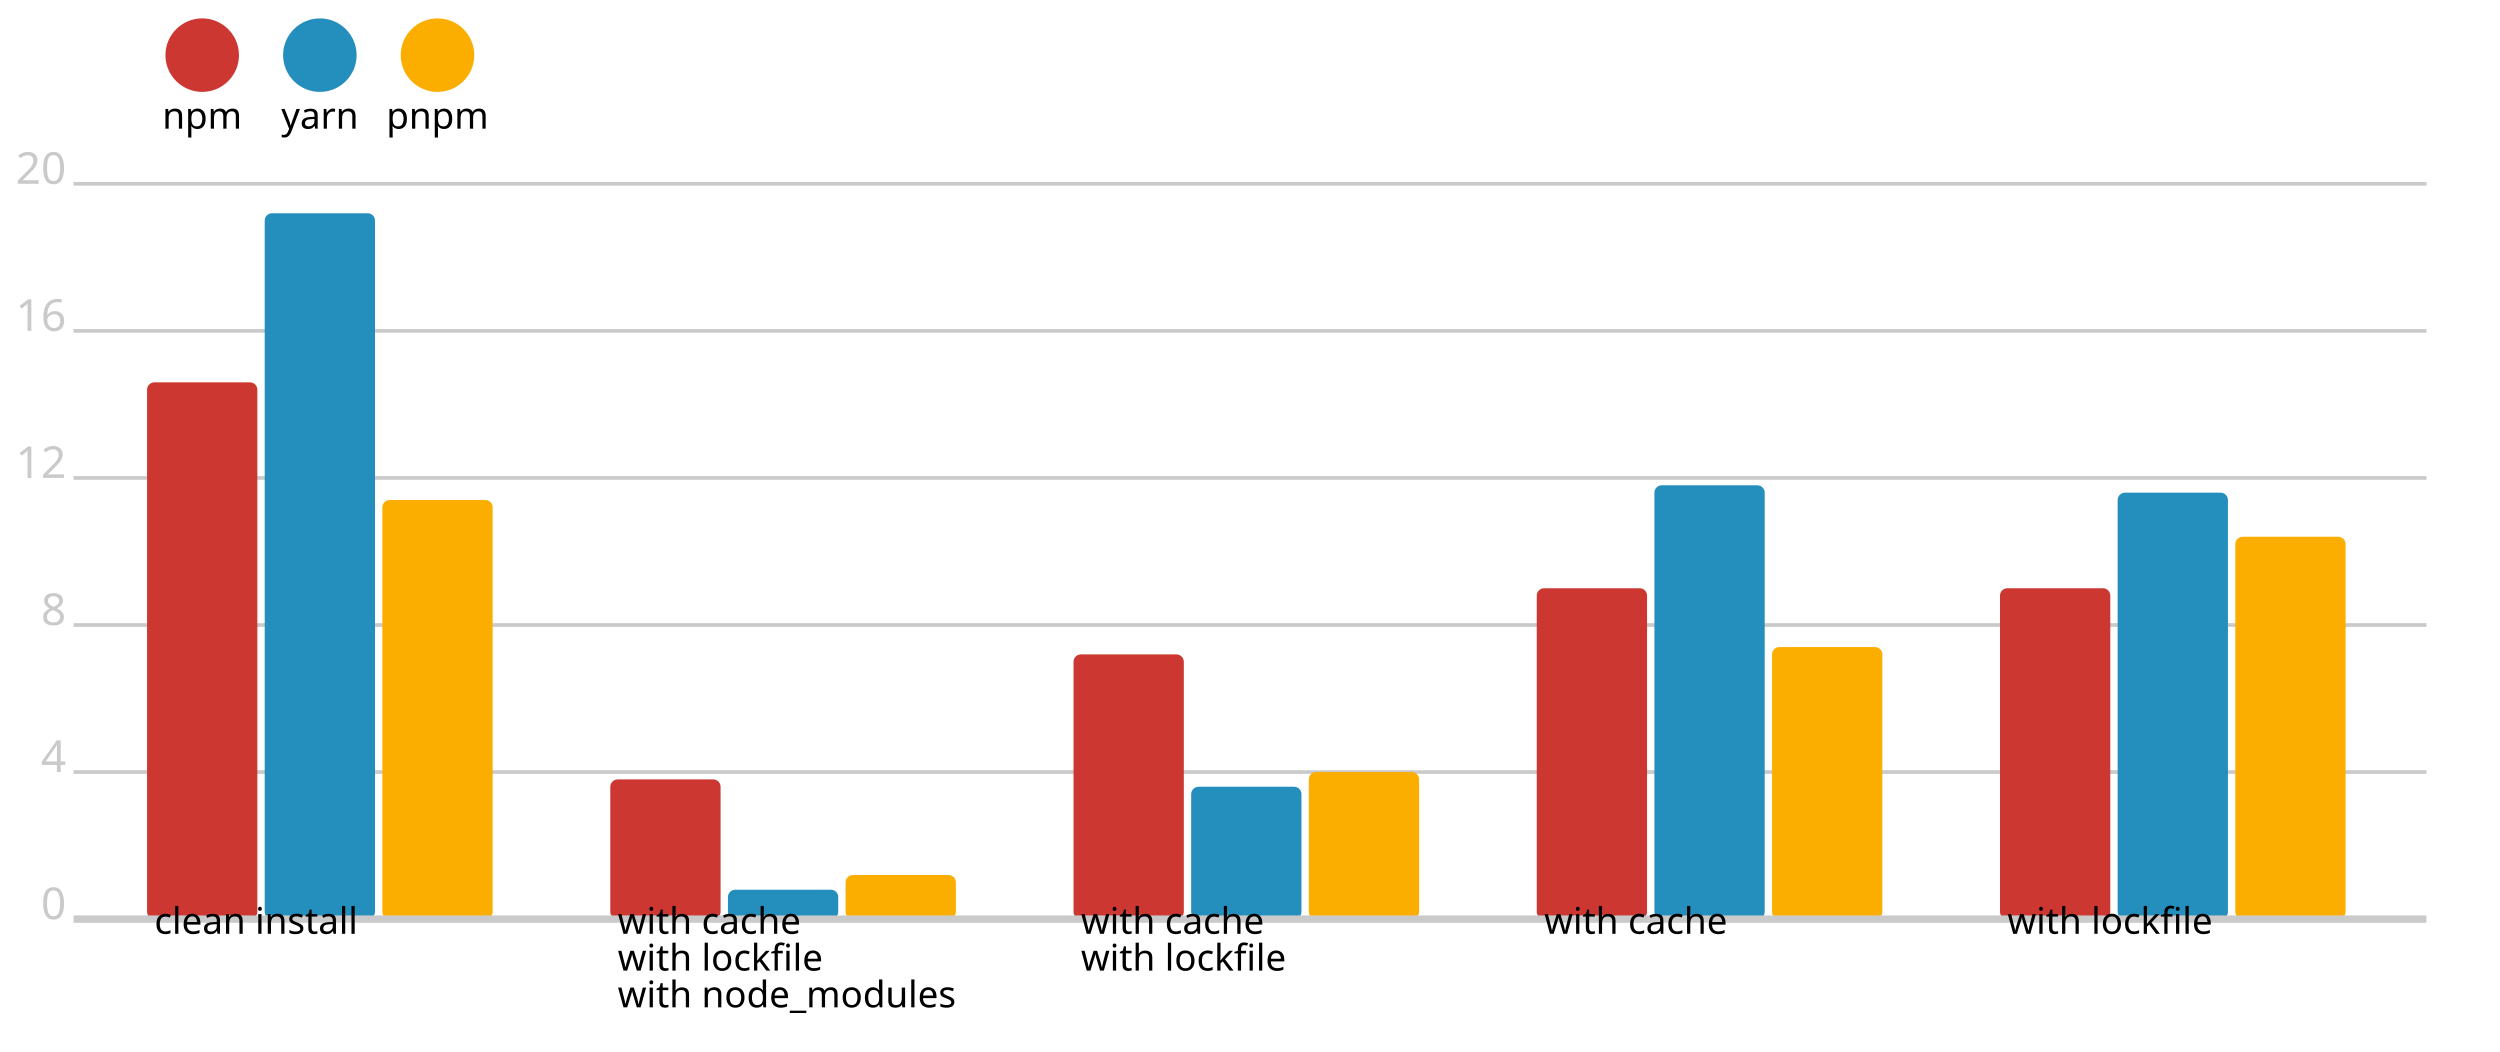
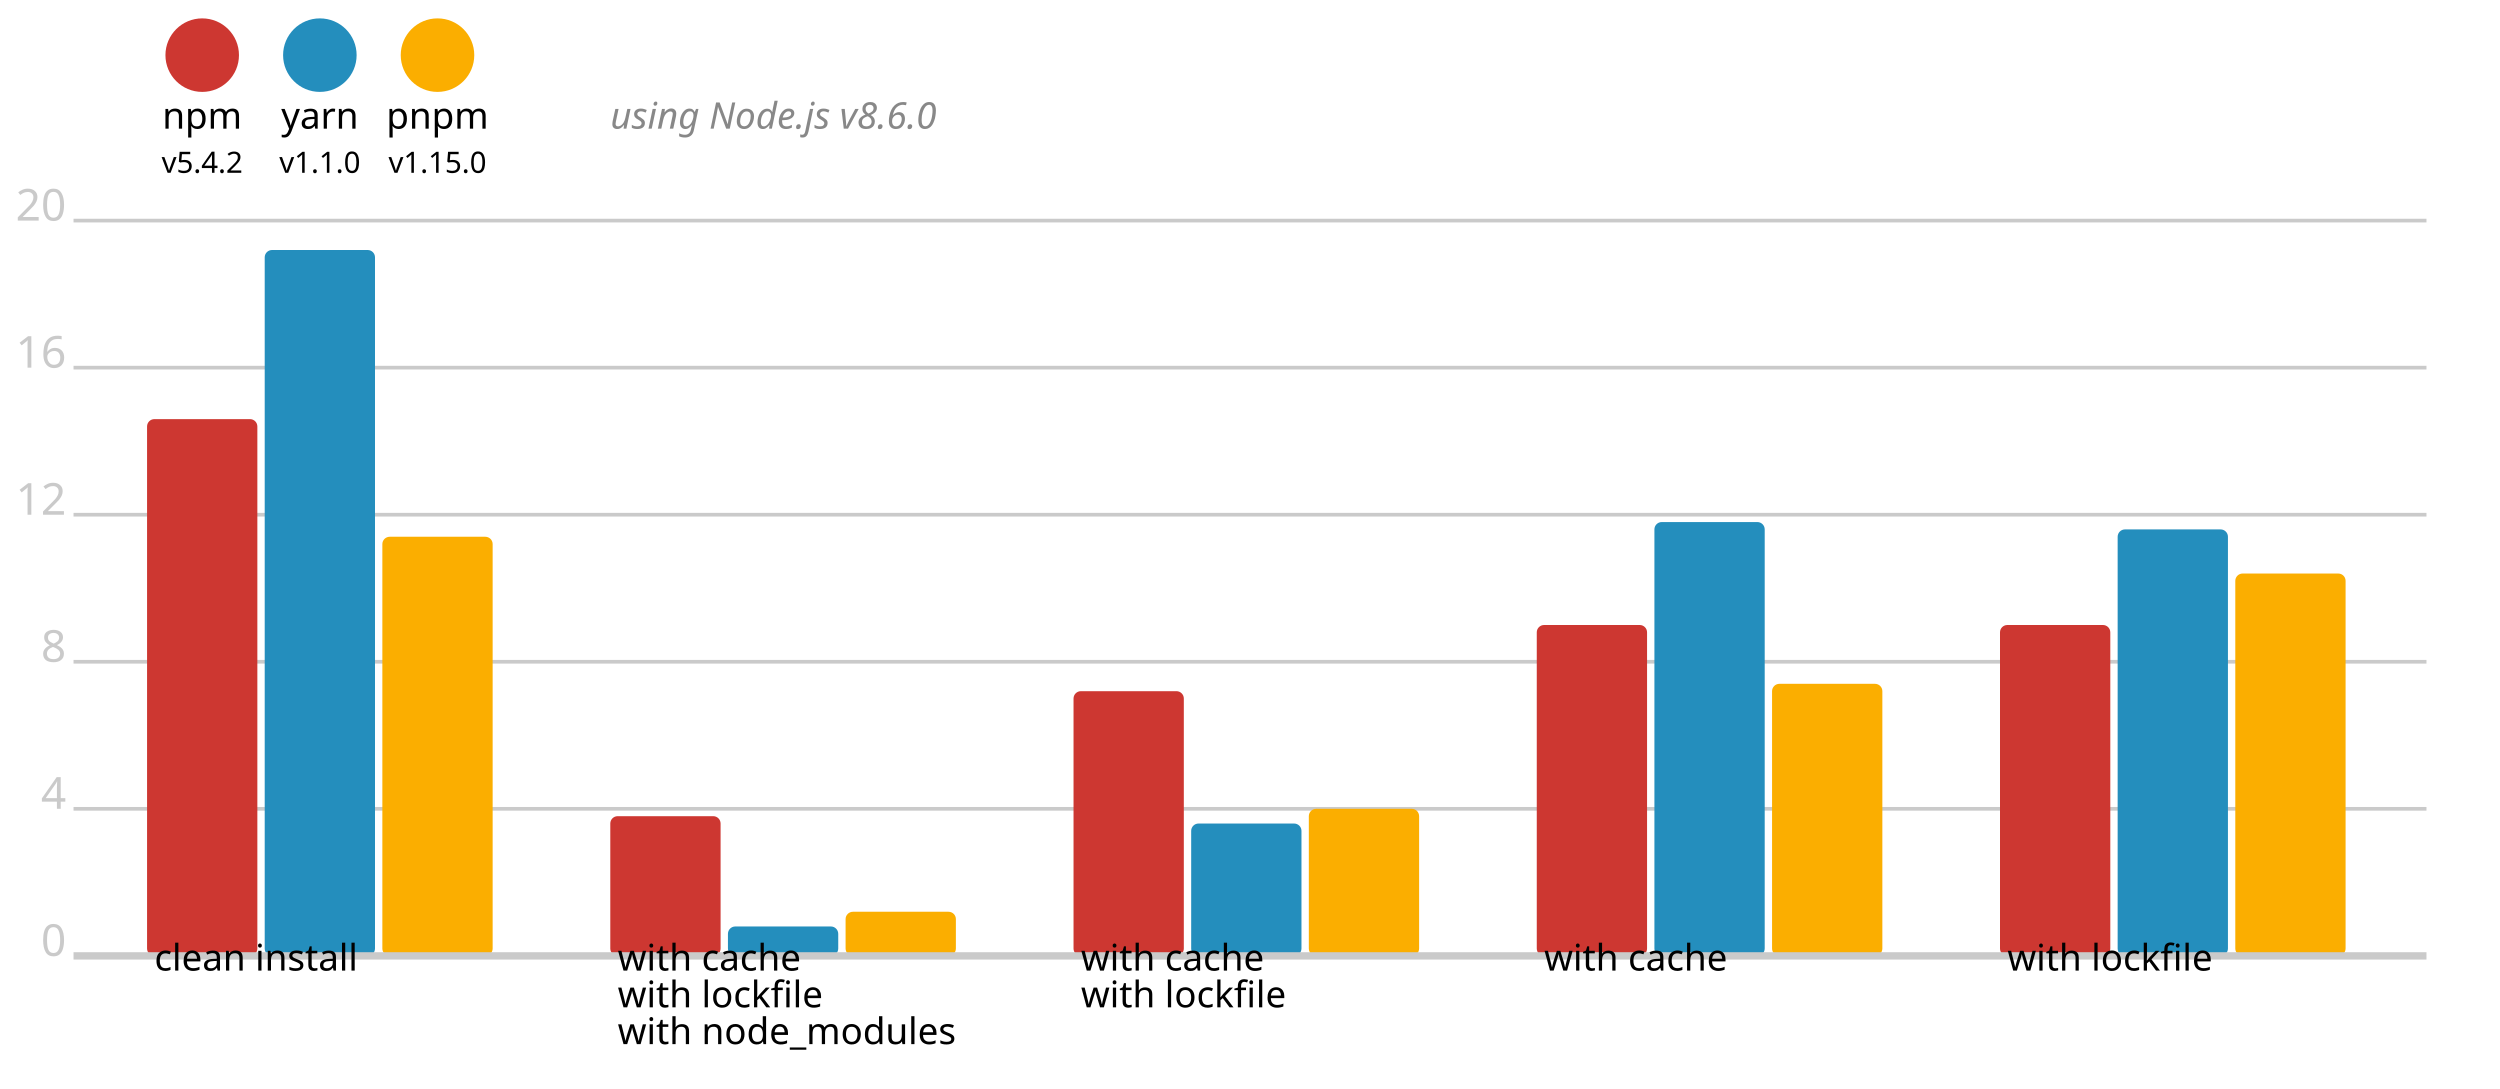
- <svg xmlns="http://www.w3.org/2000/svg" version="1.1" viewBox="0 0 340 143">
+ <svg xmlns="http://www.w3.org/2000/svg" version="1.1" viewBox="0 0 340 148">
  <circle cx="27.5" cy="7.5" r="5" fill="#cd3731" />
  <text x="27.5" y="17.5" font-size="5" font-family="system-ui" alignment-baseline="middle" text-anchor="middle">npm</text>
+   <text x="27.5" y="23.5" font-size="4" font-family="system-ui" alignment-baseline="middle" text-anchor="middle">v5.4.2</text>
  <circle cx="43.5" cy="7.5" r="5" fill="#248ebd" />
  <text x="43.5" y="17.5" font-size="5" font-family="system-ui" alignment-baseline="middle" text-anchor="middle">yarn</text>
+   <text x="43.5" y="23.5" font-size="4" font-family="system-ui" alignment-baseline="middle" text-anchor="middle">v1.1.0</text>
  <circle cx="59.5" cy="7.5" r="5" fill="#fbae00" />
  <text x="59.5" y="17.5" font-size="5" font-family="system-ui" alignment-baseline="middle" text-anchor="middle">pnpm</text>
-   <line x1="10" y1="25" x2="330" y2="25" stroke-width="0.5" stroke="#cacaca" />
-   <text x="9" y="25" fill="#cacaca" font-size="6" font-family="system-ui" alignment-baseline="middle" text-anchor="end">20</text>
-   <line x1="10" y1="45" x2="330" y2="45" stroke-width="0.5" stroke="#cacaca" />
-   <text x="9" y="45" fill="#cacaca" font-size="6" font-family="system-ui" alignment-baseline="middle" text-anchor="end">16</text>
-   <line x1="10" y1="65" x2="330" y2="65" stroke-width="0.5" stroke="#cacaca" />
-   <text x="9" y="65" fill="#cacaca" font-size="6" font-family="system-ui" alignment-baseline="middle" text-anchor="end">12</text>
-   <line x1="10" y1="85" x2="330" y2="85" stroke-width="0.5" stroke="#cacaca" />
-   <text x="9" y="85" fill="#cacaca" font-size="6" font-family="system-ui" alignment-baseline="middle" text-anchor="end">8</text>
-   <line x1="10" y1="105" x2="330" y2="105" stroke-width="0.5" stroke="#cacaca" />
-   <text x="9" y="105" fill="#cacaca" font-size="6" font-family="system-ui" alignment-baseline="middle" text-anchor="end">4</text>
-   <text x="9" y="125" fill="#cacaca" font-size="6" font-family="system-ui" alignment-baseline="middle" text-anchor="end">0</text>
-   <rect x="20" y="52" width="15" height="73" fill="#cd3731" rx="1" ry="1" />
-   <rect x="36" y="29" width="15" height="96" fill="#248ebd" rx="1" ry="1" />
-   <rect x="52" y="68" width="15" height="57" fill="#fbae00" rx="1" ry="1" />
-   <rect x="83" y="106" width="15" height="19" fill="#cd3731" rx="1" ry="1" />
-   <rect x="99" y="121" width="15" height="4" fill="#248ebd" rx="1" ry="1" />
-   <rect x="115" y="119" width="15" height="6" fill="#fbae00" rx="1" ry="1" />
-   <rect x="146" y="89" width="15" height="36" fill="#cd3731" rx="1" ry="1" />
-   <rect x="162" y="107" width="15" height="18" fill="#248ebd" rx="1" ry="1" />
-   <rect x="178" y="105" width="15" height="20" fill="#fbae00" rx="1" ry="1" />
-   <rect x="209" y="80" width="15" height="45" fill="#cd3731" rx="1" ry="1" />
-   <rect x="225" y="66" width="15" height="59" fill="#248ebd" rx="1" ry="1" />
-   <rect x="241" y="88" width="15" height="37" fill="#fbae00" rx="1" ry="1" />
-   <rect x="272" y="80" width="15" height="45" fill="#cd3731" rx="1" ry="1" />
-   <rect x="288" y="67" width="15" height="58" fill="#248ebd" rx="1" ry="1" />
-   <rect x="304" y="73" width="15" height="52" fill="#fbae00" rx="1" ry="1" />
-   <line x1="10" y1="125" x2="330" y2="125" stroke-width="1" stroke="#cacaca" />
-   <text x="21" y="127" font-size="5" font-family="system-ui" alignment-baseline="hanging" text-anchor="start">clean install</text>
-   <text x="84" y="127" font-size="5" font-family="system-ui" alignment-baseline="hanging" text-anchor="start">with cache</text>
-   <text x="84" y="132" font-size="5" font-family="system-ui" alignment-baseline="hanging" text-anchor="start">with lockfile</text>
-   <text x="84" y="137" font-size="5" font-family="system-ui" alignment-baseline="hanging" text-anchor="start">with node_modules</text>
-   <text x="147" y="127" font-size="5" font-family="system-ui" alignment-baseline="hanging" text-anchor="start">with cache</text>
-   <text x="147" y="132" font-size="5" font-family="system-ui" alignment-baseline="hanging" text-anchor="start">with lockfile</text>
-   <text x="210" y="127" font-size="5" font-family="system-ui" alignment-baseline="hanging" text-anchor="start">with cache</text>
-   <text x="273" y="127" font-size="5" font-family="system-ui" alignment-baseline="hanging" text-anchor="start">with lockfile</text>
+   <text x="59.5" y="23.5" font-size="4" font-family="system-ui" alignment-baseline="middle" text-anchor="middle">v1.15.0</text>
+   <text x="83" y="17.5" font-size="5" font-family="system-ui" font-style="italic" alignment-baseline="middle" fill="#888">using Node.js v8.6.0</text>
+   <line x1="10" y1="30" x2="330" y2="30" stroke-width="0.5" stroke="#cacaca" />
+   <text x="9" y="30" fill="#cacaca" font-size="6" font-family="system-ui" alignment-baseline="middle" text-anchor="end">20</text>
+   <line x1="10" y1="50" x2="330" y2="50" stroke-width="0.5" stroke="#cacaca" />
+   <text x="9" y="50" fill="#cacaca" font-size="6" font-family="system-ui" alignment-baseline="middle" text-anchor="end">16</text>
+   <line x1="10" y1="70" x2="330" y2="70" stroke-width="0.5" stroke="#cacaca" />
+   <text x="9" y="70" fill="#cacaca" font-size="6" font-family="system-ui" alignment-baseline="middle" text-anchor="end">12</text>
+   <line x1="10" y1="90" x2="330" y2="90" stroke-width="0.5" stroke="#cacaca" />
+   <text x="9" y="90" fill="#cacaca" font-size="6" font-family="system-ui" alignment-baseline="middle" text-anchor="end">8</text>
+   <line x1="10" y1="110" x2="330" y2="110" stroke-width="0.5" stroke="#cacaca" />
+   <text x="9" y="110" fill="#cacaca" font-size="6" font-family="system-ui" alignment-baseline="middle" text-anchor="end">4</text>
+   <text x="9" y="130" fill="#cacaca" font-size="6" font-family="system-ui" alignment-baseline="middle" text-anchor="end">0</text>
+   <rect x="20" y="57" width="15" height="73" fill="#cd3731" rx="1" ry="1" />
+   <rect x="36" y="34" width="15" height="96" fill="#248ebd" rx="1" ry="1" />
+   <rect x="52" y="73" width="15" height="57" fill="#fbae00" rx="1" ry="1" />
+   <rect x="83" y="111" width="15" height="19" fill="#cd3731" rx="1" ry="1" />
+   <rect x="99" y="126" width="15" height="4" fill="#248ebd" rx="1" ry="1" />
+   <rect x="115" y="124" width="15" height="6" fill="#fbae00" rx="1" ry="1" />
+   <rect x="146" y="94" width="15" height="36" fill="#cd3731" rx="1" ry="1" />
+   <rect x="162" y="112" width="15" height="18" fill="#248ebd" rx="1" ry="1" />
+   <rect x="178" y="110" width="15" height="20" fill="#fbae00" rx="1" ry="1" />
+   <rect x="209" y="85" width="15" height="45" fill="#cd3731" rx="1" ry="1" />
+   <rect x="225" y="71" width="15" height="59" fill="#248ebd" rx="1" ry="1" />
+   <rect x="241" y="93" width="15" height="37" fill="#fbae00" rx="1" ry="1" />
+   <rect x="272" y="85" width="15" height="45" fill="#cd3731" rx="1" ry="1" />
+   <rect x="288" y="72" width="15" height="58" fill="#248ebd" rx="1" ry="1" />
+   <rect x="304" y="78" width="15" height="52" fill="#fbae00" rx="1" ry="1" />
+   <line x1="10" y1="130" x2="330" y2="130" stroke-width="1" stroke="#cacaca" />
+   <text x="21" y="132" font-size="5" font-family="system-ui" alignment-baseline="hanging" text-anchor="start">clean install</text>
+   <text x="84" y="132" font-size="5" font-family="system-ui" alignment-baseline="hanging" text-anchor="start">with cache</text>
+   <text x="84" y="137" font-size="5" font-family="system-ui" alignment-baseline="hanging" text-anchor="start">with lockfile</text>
+   <text x="84" y="142" font-size="5" font-family="system-ui" alignment-baseline="hanging" text-anchor="start">with node_modules</text>
+   <text x="147" y="132" font-size="5" font-family="system-ui" alignment-baseline="hanging" text-anchor="start">with cache</text>
+   <text x="147" y="137" font-size="5" font-family="system-ui" alignment-baseline="hanging" text-anchor="start">with lockfile</text>
+   <text x="210" y="132" font-size="5" font-family="system-ui" alignment-baseline="hanging" text-anchor="start">with cache</text>
+   <text x="273" y="132" font-size="5" font-family="system-ui" alignment-baseline="hanging" text-anchor="start">with lockfile</text>
</svg>
